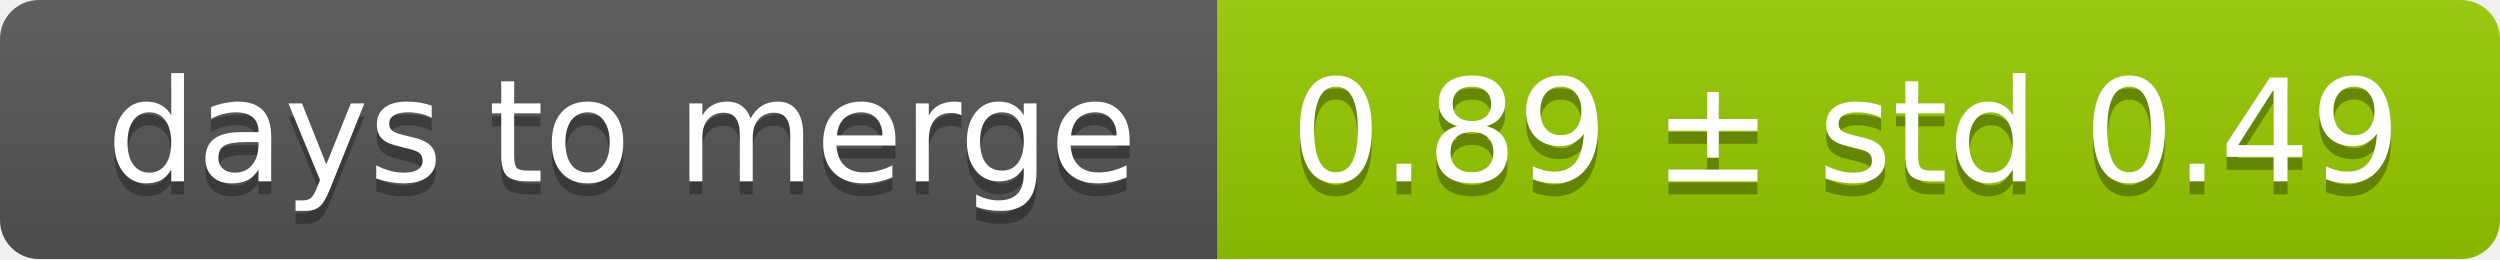
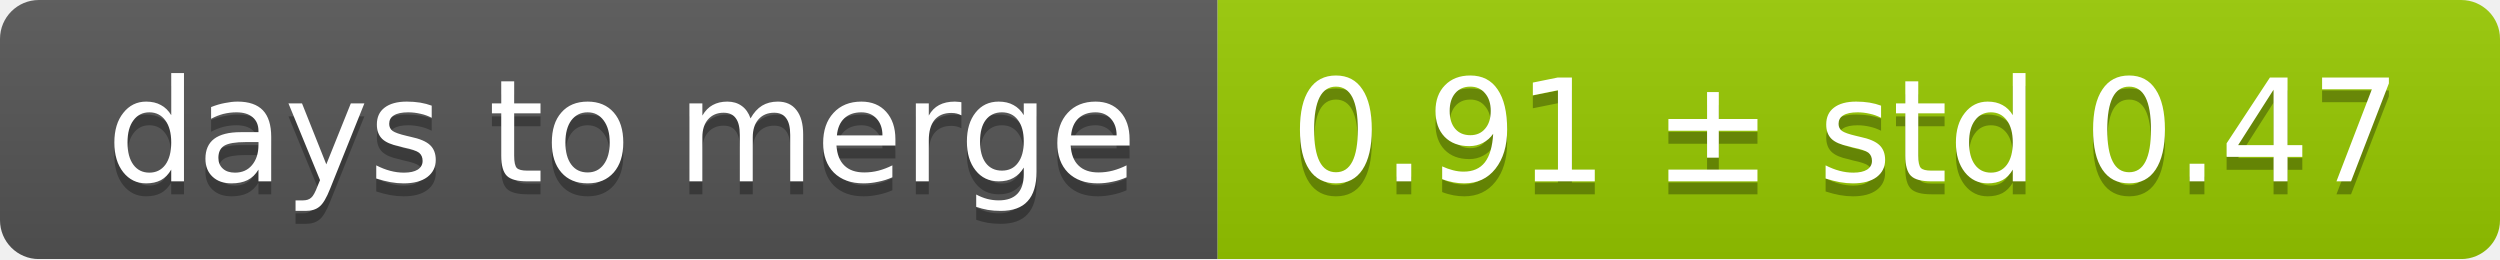
<svg xmlns="http://www.w3.org/2000/svg" width="193" height="20">
  <linearGradient id="smooth" x2="0" y2="100%">
    <stop offset="0" stop-color="#bbb" stop-opacity=".1" />
    <stop offset="1" stop-opacity=".1" />
  </linearGradient>
  <mask id="round">
    <rect width="193" height="20" rx="3" fill="#fff" />
  </mask>
  <g mask="url(#round)">
    <rect width="94" height="20" fill="#555" />
    <rect x="94" width="99" height="20" fill="#97ca00" />
    <rect width="193" height="20" fill="url(#smooth)" />
  </g>
  <g fill="#fff" text-anchor="middle" font-family="DejaVu Sans,Verdana,Geneva,sans-serif" font-size="11">
    <text x="48" y="15" fill="#010101" fill-opacity=".3">days to merge</text>
    <text x="48" y="14">days to merge</text>
-     <text x="142.5" y="15" fill="#010101" fill-opacity=".3">0.89 ± std 0.49</text>
-     <text x="142.5" y="14">0.89 ± std 0.49</text>
+     <text x="142.5" y="15" fill="#010101" fill-opacity=".3">0.91 ± std 0.47</text>
+     <text x="142.5" y="14">0.91 ± std 0.47</text>
  </g>
</svg>
